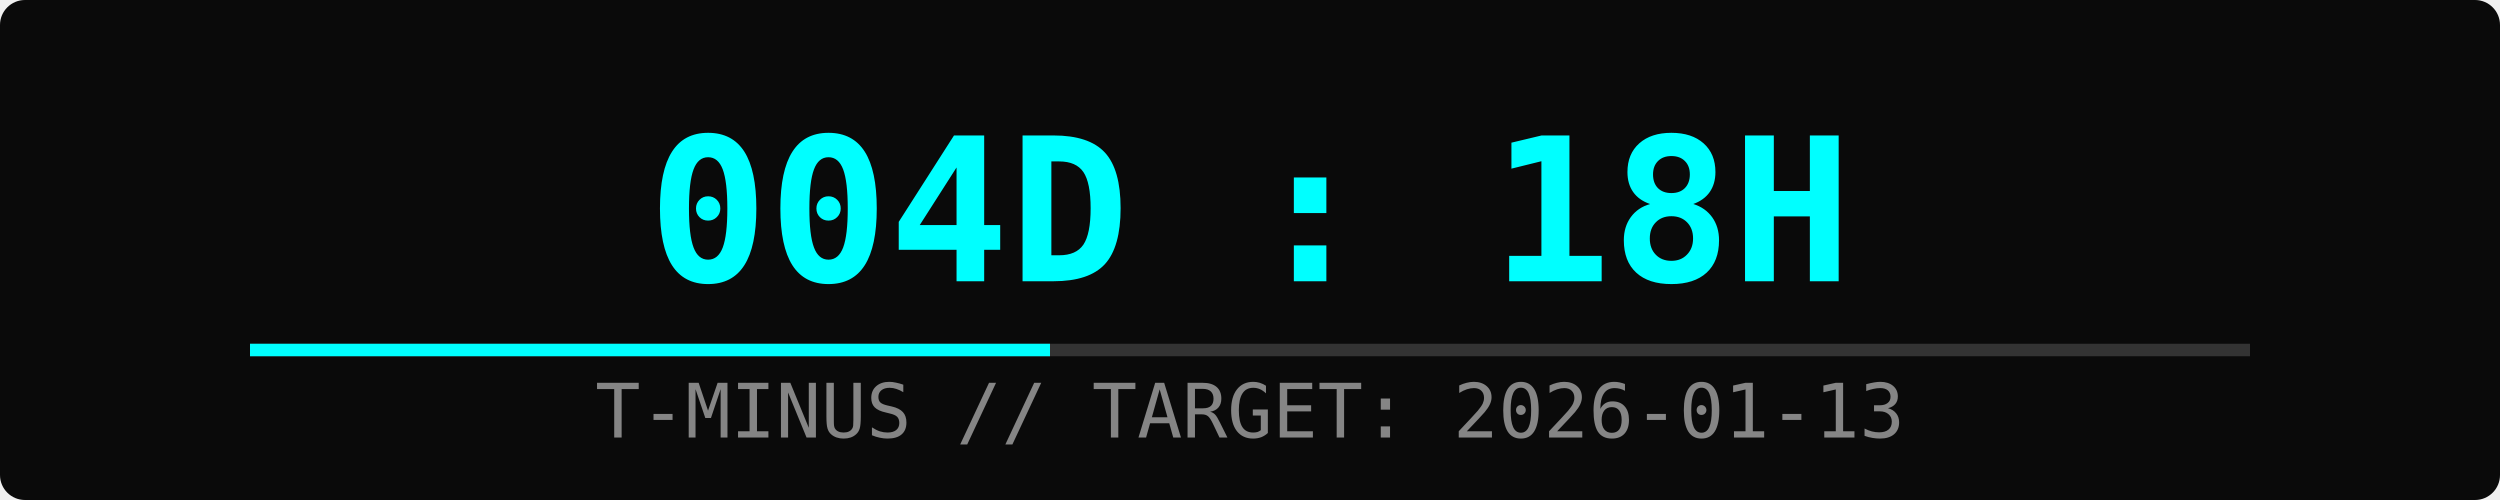
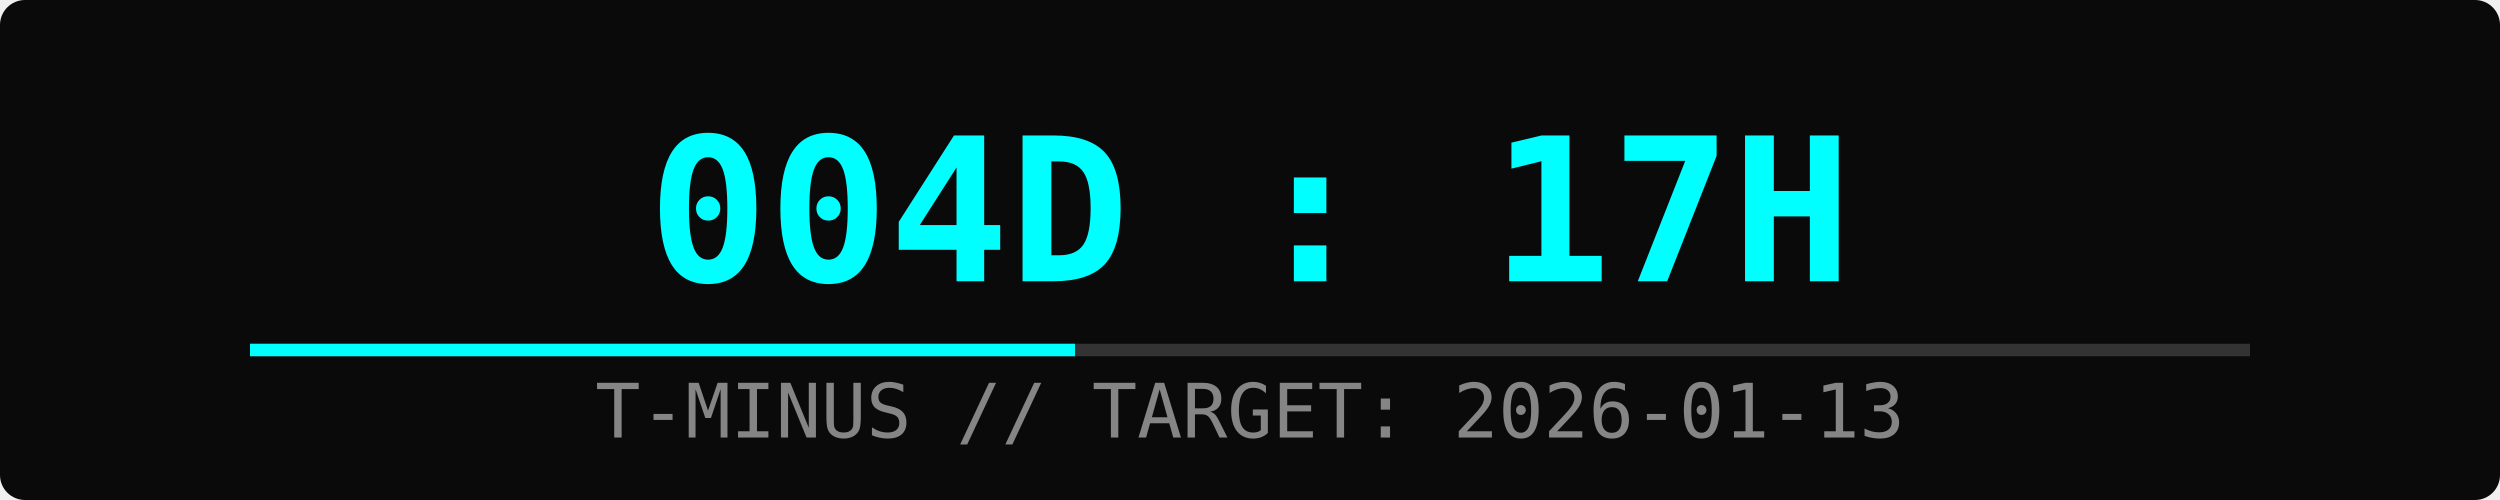
<svg xmlns="http://www.w3.org/2000/svg" width="400" height="80">
  <rect width="100%" height="100%" fill="#0a0a0a" rx="4" />
-   <text x="50%" y="45" font-family="monospace" font-size="32" fill="#00ffff" text-anchor="middle" font-weight="bold">004D : 18H</text>
+   <text x="50%" y="45" font-family="monospace" font-size="32" fill="#00ffff" text-anchor="middle" font-weight="bold">004D : 17H</text>
  <text x="50%" y="70" font-family="monospace" font-size="12" fill="#ffffff" text-anchor="middle" opacity="0.5">T-MINUS // TARGET: 2026-01-13</text>
  <rect x="10%" y="55" width="80%" height="2" fill="#333" />
-   <rect x="10%" y="55" width="32%" height="2" fill="#00ffff">
-     <animate attributeName="width" from="0%" to="32%" dur="2s" fill="freeze" />
+   <rect x="10%" y="55" width="33%" height="2" fill="#00ffff">
+     <animate attributeName="width" from="0%" to="33%" dur="2s" fill="freeze" />
  </rect>
</svg>
